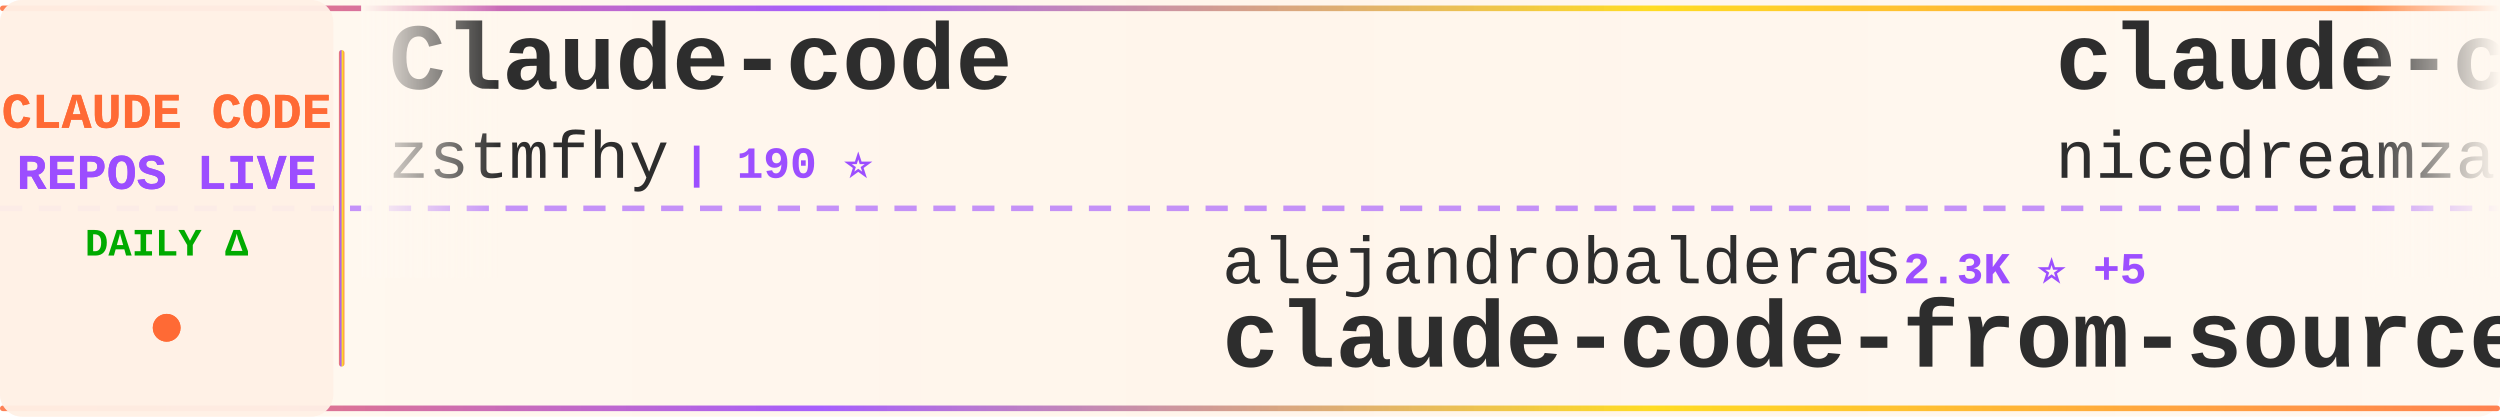
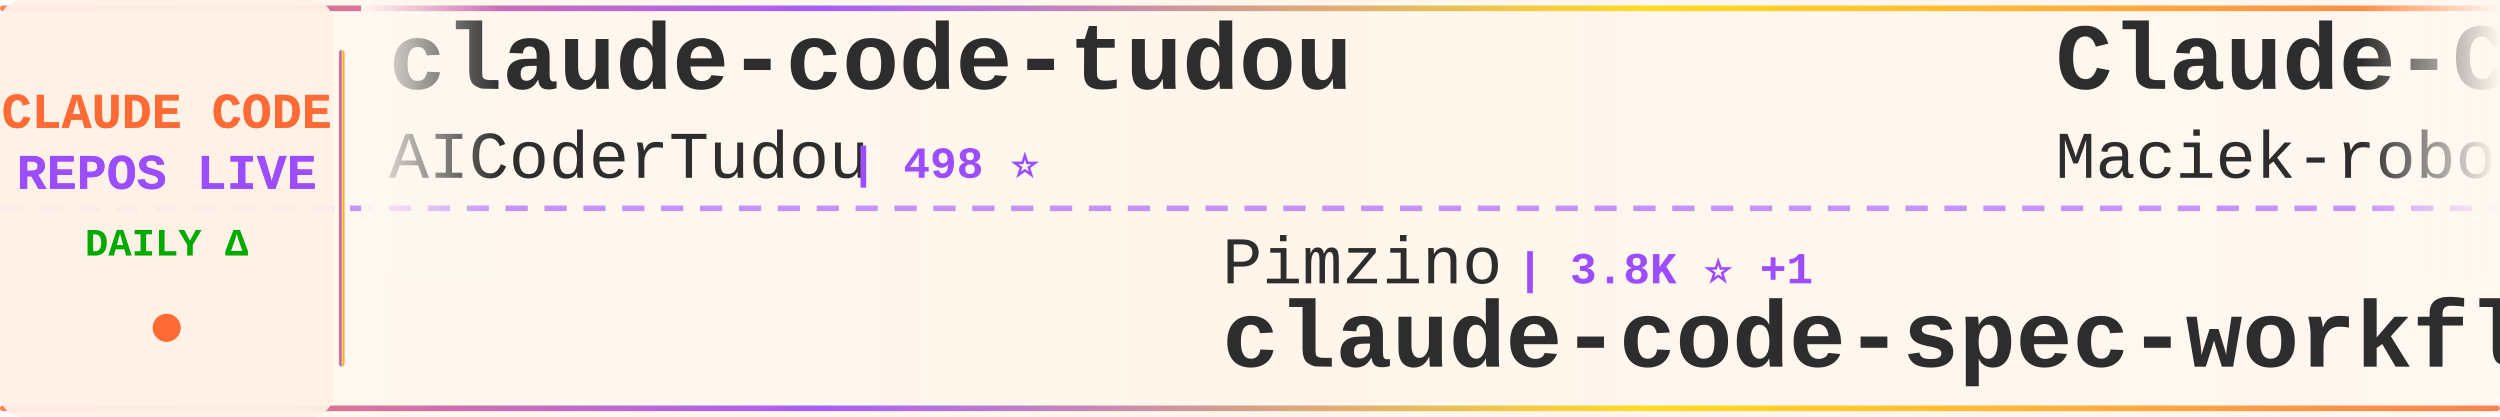
<svg xmlns="http://www.w3.org/2000/svg" width="900" height="150">
  <defs>
    <linearGradient id="tickerBg" x1="0%" y1="0%" x2="100%" y2="0%">
      <stop offset="0%" style="stop-color:#fff8f0;stop-opacity:0.98" />
      <stop offset="50%" style="stop-color:#fff5eb;stop-opacity:1" />
      <stop offset="100%" style="stop-color:#fff8f0;stop-opacity:0.98" />
    </linearGradient>
    <linearGradient id="borderGrad" x1="0%" y1="0%" x2="100%" y2="0%">
      <stop offset="0%" style="stop-color:#FF6B35;stop-opacity:0.85">
        <animate attributeName="stop-opacity" values="0.85;1;0.85" dur="2s" repeatCount="indefinite" />
      </stop>
      <stop offset="33%" style="stop-color:#9C4EFF;stop-opacity:0.9">
        <animate attributeName="stop-opacity" values="0.9;1;0.9" dur="2.2s" repeatCount="indefinite" />
      </stop>
      <stop offset="66%" style="stop-color:#FFD700;stop-opacity:0.85">
        <animate attributeName="stop-opacity" values="0.85;1;0.85" dur="1.8s" repeatCount="indefinite" />
      </stop>
      <stop offset="100%" style="stop-color:#FF6B35;stop-opacity:0.85">
        <animate attributeName="stop-opacity" values="0.85;1;0.85" dur="2s" repeatCount="indefinite" />
      </stop>
    </linearGradient>
    <filter id="textGlow">
      <feGaussianBlur stdDeviation="0.15" result="coloredBlur" />
      <feMerge>
        <feMergeNode in="coloredBlur" />
        <feMergeNode in="SourceGraphic" />
      </feMerge>
    </filter>
    <filter id="metricGlow">
      <feGaussianBlur stdDeviation="0.2" result="coloredBlur" />
      <feMerge>
        <feMergeNode in="coloredBlur" />
        <feMergeNode in="SourceGraphic" />
      </feMerge>
    </filter>
    <linearGradient id="leftFade" x1="0%" y1="0%" x2="100%" y2="0%">
      <stop offset="0%" style="stop-color:#fff8f0;stop-opacity:1" />
      <stop offset="100%" style="stop-color:#fff8f0;stop-opacity:0" />
    </linearGradient>
    <linearGradient id="rightFade" x1="0%" y1="0%" x2="100%" y2="0%">
      <stop offset="0%" style="stop-color:#fff8f0;stop-opacity:0" />
      <stop offset="100%" style="stop-color:#fff8f0;stop-opacity:1" />
    </linearGradient>
  </defs>
  <rect width="900" height="150" fill="url(#tickerBg)" rx="8" />
  <rect x="0" y="2" width="900" height="2" fill="url(#borderGrad)" rx="1" />
  <rect x="0" y="146" width="900" height="2" fill="url(#borderGrad)" rx="1" />
  <line x1="0" y1="75" x2="900" y2="75" stroke="#9C4EFF" stroke-width="2" stroke-dasharray="8 6" opacity="0.6" />
  <rect x="0" y="0" width="120" height="150" fill="#fff0e6" opacity="0.95" rx="8" />
  <text x="60" y="46" font-family="'Courier New', monospace" font-size="18" font-weight="bold" fill="#FF6B35" text-anchor="middle" filter="url(#textGlow)">
    CLAUDE CODE
  </text>
  <text x="60" y="68" font-family="'Courier New', monospace" font-size="18" font-weight="bold" fill="#9C4EFF" text-anchor="middle" filter="url(#textGlow)">
    REPOS LIVE
  </text>
  <text x="60" y="92" font-family="'Courier New', monospace" font-size="14" font-weight="bold" fill="#00aa00" text-anchor="middle">
    DAILY Δ
  </text>
  <circle cx="60" cy="118" r="5" fill="#FF6B35" filter="url(#metricGlow)">
    <animate attributeName="r" values="4;6;4" dur="1.5s" repeatCount="indefinite" />
    <animate attributeName="opacity" values="0.6;1;0.6" dur="1.5s" repeatCount="indefinite" />
  </circle>
  <rect x="122" y="18" width="2" height="114" fill="url(#borderGrad)" rx="1" />
  <clipPath id="tickerClip">
    <rect x="130" y="0" width="770" height="150" />
  </clipPath>
  <g clip-path="url(#tickerClip)">
    <g id="tickerItems">
      <animateTransform attributeName="transform" attributeType="XML" type="translate" from="0 0" to="-3000 0" dur="54s" repeatCount="indefinite" />
      <g transform="translate(0, 0)">
-         <text x="140" y="32" font-family="'Courier New', monospace" font-size="34" font-weight="bold" fill="#2d2d2d">Claude-code</text>
-         <text x="140" y="64" font-family="'Courier New', monospace" font-size="24" font-weight="normal" fill="#2d2d2d" opacity="1.0">zstmfhy</text>
-         <text x="246" y="64" font-family="'Courier New', monospace" font-size="16" font-weight="bold" fill="#9C4EFF"> | 190 ⭐</text>
+         <text x="140" y="32" font-family="'Courier New', monospace" font-size="34" font-weight="bold" fill="#2d2d2d">claude-code-tudou</text>
+         <text x="140" y="64" font-family="'Courier New', monospace" font-size="24" font-weight="normal" fill="#2d2d2d" opacity="1.0">AICoderTudou</text>
+         <text x="306" y="64" font-family="'Courier New', monospace" font-size="16" font-weight="bold" fill="#9C4EFF"> | 498 ⭐</text>
      </g>
      <g transform="translate(300, 0)">
-         <text x="140" y="102" font-family="'Courier New', monospace" font-size="24" font-weight="normal" fill="#2d2d2d" opacity="1.0">alejandrobalderas</text>
-         <text x="366" y="102" font-family="'Courier New', monospace" font-size="16" font-weight="bold" fill="#9C4EFF"> | 2.3K ⭐ +5</text>
-         <text x="140" y="132" font-family="'Courier New', monospace" font-size="34" font-weight="bold" fill="#2d2d2d">claude-code-from-source</text>
+         <text x="140" y="102" font-family="'Courier New', monospace" font-size="24" font-weight="normal" fill="#2d2d2d" opacity="1.0">Pimzino</text>
+         <text x="246" y="102" font-family="'Courier New', monospace" font-size="16" font-weight="bold" fill="#9C4EFF"> | 3.8K ⭐ +1</text>
+         <text x="140" y="132" font-family="'Courier New', monospace" font-size="34" font-weight="bold" fill="#2d2d2d">claude-code-spec-workflo...</text>
      </g>
      <g transform="translate(600, 0)">
-         <text x="140" y="32" font-family="'Courier New', monospace" font-size="34" font-weight="bold" fill="#2d2d2d">claude-code-local</text>
-         <text x="140" y="64" font-family="'Courier New', monospace" font-size="24" font-weight="normal" fill="#2d2d2d" opacity="1.0">nicedreamzapp</text>
-         <text x="318" y="64" font-family="'Courier New', monospace" font-size="16" font-weight="bold" fill="#9C4EFF"> | 2.9K ⭐ +31</text>
+         <text x="140" y="32" font-family="'Courier New', monospace" font-size="34" font-weight="bold" fill="#2d2d2d">Claude-Code-Usage-Monito...</text>
+         <text x="140" y="64" font-family="'Courier New', monospace" font-size="24" font-weight="normal" fill="#2d2d2d" opacity="1.0">Maciek-roboblog</text>
+         <text x="342" y="64" font-family="'Courier New', monospace" font-size="16" font-weight="bold" fill="#9C4EFF"> | 8.3K ⭐ +3</text>
      </g>
      <g transform="translate(900, 0)">
-         <text x="140" y="102" font-family="'Courier New', monospace" font-size="24" font-weight="normal" fill="#2d2d2d" opacity="1.0">xorespesp</text>
-         <text x="270" y="102" font-family="'Courier New', monospace" font-size="16" font-weight="bold" fill="#9C4EFF"> | 228 ⭐</text>
-         <text x="140" y="132" font-family="'Courier New', monospace" font-size="34" font-weight="bold" fill="#2d2d2d">claude-code</text>
+         <text x="140" y="102" font-family="'Courier New', monospace" font-size="24" font-weight="normal" fill="#2d2d2d" opacity="1.0">FlorianBruniaux</text>
+         <text x="342" y="102" font-family="'Courier New', monospace" font-size="16" font-weight="bold" fill="#9C4EFF"> | 5.2K ⭐ +13</text>
+         <text x="140" y="132" font-family="'Courier New', monospace" font-size="34" font-weight="bold" fill="#2d2d2d">claude-code-ultimate-gui...</text>
      </g>
      <g transform="translate(1200, 0)">
+         <text x="140" y="32" font-family="'Courier New', monospace" font-size="34" font-weight="bold" fill="#2d2d2d">claude-code</text>
+         <text x="140" y="64" font-family="'Courier New', monospace" font-size="24" font-weight="normal" fill="#2d2d2d" opacity="1.0">xorespesp</text>
+         <text x="270" y="64" font-family="'Courier New', monospace" font-size="16" font-weight="bold" fill="#9C4EFF"> | 228 ⭐</text>
+       </g>
+       <g transform="translate(1500, 0)">
+         <text x="140" y="102" font-family="'Courier New', monospace" font-size="24" font-weight="normal" fill="#2d2d2d" opacity="1.0">edmund-io</text>
+         <text x="270" y="102" font-family="'Courier New', monospace" font-size="16" font-weight="bold" fill="#9C4EFF"> | 1.5K ⭐ +1</text>
+         <text x="140" y="132" font-family="'Courier New', monospace" font-size="34" font-weight="bold" fill="#2d2d2d">edmunds-claude-code</text>
+       </g>
+       <g transform="translate(1800, 0)">
+         <text x="140" y="32" font-family="'Courier New', monospace" font-size="34" font-weight="bold" fill="#2d2d2d">pi-vs-claude-code</text>
+         <text x="140" y="64" font-family="'Courier New', monospace" font-size="24" font-weight="normal" fill="#2d2d2d" opacity="1.0">disler</text>
+         <text x="234" y="64" font-family="'Courier New', monospace" font-size="16" font-weight="bold" fill="#9C4EFF"> | 1.4K ⭐ +5</text>
+       </g>
+       <g transform="translate(2100, 0)">
+         <text x="140" y="102" font-family="'Courier New', monospace" font-size="24" font-weight="normal" fill="#2d2d2d" opacity="1.0">disler</text>
+         <text x="234" y="102" font-family="'Courier New', monospace" font-size="16" font-weight="bold" fill="#9C4EFF"> | 3.8K ⭐ +1</text>
+         <text x="140" y="132" font-family="'Courier New', monospace" font-size="34" font-weight="bold" fill="#2d2d2d">claude-code-hooks-master...</text>
+       </g>
+       <g transform="translate(2400, 0)">
        <text x="140" y="32" font-family="'Courier New', monospace" font-size="34" font-weight="bold" fill="#2d2d2d">claude-code</text>
        <text x="140" y="64" font-family="'Courier New', monospace" font-size="24" font-weight="normal" fill="#2d2d2d" opacity="1.0">RishabhK103</text>
        <text x="294" y="64" font-family="'Courier New', monospace" font-size="16" font-weight="bold" fill="#9C4EFF"> | 98 ⭐ +1</text>
      </g>
-       <g transform="translate(1500, 0)">
-         <text x="140" y="102" font-family="'Courier New', monospace" font-size="24" font-weight="normal" fill="#2d2d2d" opacity="1.0">isboyjc</text>
-         <text x="246" y="102" font-family="'Courier New', monospace" font-size="16" font-weight="bold" fill="#9C4EFF"> | 159 ⭐</text>
-         <text x="140" y="132" font-family="'Courier New', monospace" font-size="34" font-weight="bold" fill="#2d2d2d">claude-code</text>
-       </g>
-       <g transform="translate(1800, 0)">
-         <text x="140" y="32" font-family="'Courier New', monospace" font-size="34" font-weight="bold" fill="#2d2d2d">claude-code-sub-agents</text>
-         <text x="140" y="64" font-family="'Courier New', monospace" font-size="24" font-weight="normal" fill="#2d2d2d" opacity="1.0">lst97</text>
-         <text x="222" y="64" font-family="'Courier New', monospace" font-size="16" font-weight="bold" fill="#9C4EFF"> | 1.6K ⭐</text>
-       </g>
-       <g transform="translate(2100, 0)">
-         <text x="140" y="102" font-family="'Courier New', monospace" font-size="24" font-weight="normal" fill="#2d2d2d" opacity="1.0">kodu-ai</text>
-         <text x="246" y="102" font-family="'Courier New', monospace" font-size="16" font-weight="bold" fill="#9C4EFF"> | 5.3K ⭐</text>
-         <text x="140" y="132" font-family="'Courier New', monospace" font-size="34" font-weight="bold" fill="#2d2d2d">claude-coder</text>
-       </g>
-       <g transform="translate(2400, 0)">
-         <text x="140" y="32" font-family="'Courier New', monospace" font-size="34" font-weight="bold" fill="#2d2d2d">claude-code-sourcemap</text>
-         <text x="140" y="64" font-family="'Courier New', monospace" font-size="24" font-weight="normal" fill="#2d2d2d" opacity="1.0">ChinaSiro</text>
-         <text x="270" y="64" font-family="'Courier New', monospace" font-size="16" font-weight="bold" fill="#9C4EFF"> | 9.5K ⭐ +7</text>
-       </g>
      <g transform="translate(2700, 0)">
-         <text x="140" y="102" font-family="'Courier New', monospace" font-size="24" font-weight="normal" fill="#2d2d2d" opacity="1.0">anthropics</text>
-         <text x="282" y="102" font-family="'Courier New', monospace" font-size="16" font-weight="bold" fill="#9C4EFF"> | 8.1K ⭐ +10</text>
-         <text x="140" y="132" font-family="'Courier New', monospace" font-size="34" font-weight="bold" fill="#2d2d2d">claude-code-action</text>
+         <text x="140" y="102" font-family="'Courier New', monospace" font-size="24" font-weight="normal" fill="#2d2d2d" opacity="1.0">oboard</text>
+         <text x="234" y="102" font-family="'Courier New', monospace" font-size="16" font-weight="bold" fill="#9C4EFF"> | 3.2K ⭐ +1</text>
+         <text x="140" y="132" font-family="'Courier New', monospace" font-size="34" font-weight="bold" fill="#2d2d2d">claude-code-rev</text>
      </g>
      <g transform="translate(3000, 0)">
-         <text x="140" y="32" font-family="'Courier New', monospace" font-size="34" font-weight="bold" fill="#2d2d2d">Claude-code</text>
-         <text x="140" y="64" font-family="'Courier New', monospace" font-size="24" font-weight="normal" fill="#2d2d2d" opacity="1.0">zstmfhy</text>
-         <text x="246" y="64" font-family="'Courier New', monospace" font-size="16" font-weight="bold" fill="#9C4EFF"> | 190 ⭐</text>
+         <text x="140" y="32" font-family="'Courier New', monospace" font-size="34" font-weight="bold" fill="#2d2d2d">claude-code-tudou</text>
+         <text x="140" y="64" font-family="'Courier New', monospace" font-size="24" font-weight="normal" fill="#2d2d2d" opacity="1.0">AICoderTudou</text>
+         <text x="306" y="64" font-family="'Courier New', monospace" font-size="16" font-weight="bold" fill="#9C4EFF"> | 498 ⭐</text>
      </g>
      <g transform="translate(3300, 0)">
-         <text x="140" y="102" font-family="'Courier New', monospace" font-size="24" font-weight="normal" fill="#2d2d2d" opacity="1.0">alejandrobalderas</text>
-         <text x="366" y="102" font-family="'Courier New', monospace" font-size="16" font-weight="bold" fill="#9C4EFF"> | 2.3K ⭐ +5</text>
-         <text x="140" y="132" font-family="'Courier New', monospace" font-size="34" font-weight="bold" fill="#2d2d2d">claude-code-from-source</text>
+         <text x="140" y="102" font-family="'Courier New', monospace" font-size="24" font-weight="normal" fill="#2d2d2d" opacity="1.0">Pimzino</text>
+         <text x="246" y="102" font-family="'Courier New', monospace" font-size="16" font-weight="bold" fill="#9C4EFF"> | 3.8K ⭐ +1</text>
+         <text x="140" y="132" font-family="'Courier New', monospace" font-size="34" font-weight="bold" fill="#2d2d2d">claude-code-spec-workflo...</text>
      </g>
      <g transform="translate(3600, 0)">
-         <text x="140" y="32" font-family="'Courier New', monospace" font-size="34" font-weight="bold" fill="#2d2d2d">claude-code-local</text>
-         <text x="140" y="64" font-family="'Courier New', monospace" font-size="24" font-weight="normal" fill="#2d2d2d" opacity="1.0">nicedreamzapp</text>
-         <text x="318" y="64" font-family="'Courier New', monospace" font-size="16" font-weight="bold" fill="#9C4EFF"> | 2.9K ⭐ +31</text>
+         <text x="140" y="32" font-family="'Courier New', monospace" font-size="34" font-weight="bold" fill="#2d2d2d">Claude-Code-Usage-Monito...</text>
+         <text x="140" y="64" font-family="'Courier New', monospace" font-size="24" font-weight="normal" fill="#2d2d2d" opacity="1.0">Maciek-roboblog</text>
+         <text x="342" y="64" font-family="'Courier New', monospace" font-size="16" font-weight="bold" fill="#9C4EFF"> | 8.3K ⭐ +3</text>
      </g>
      <g transform="translate(3900, 0)">
-         <text x="140" y="102" font-family="'Courier New', monospace" font-size="24" font-weight="normal" fill="#2d2d2d" opacity="1.0">xorespesp</text>
-         <text x="270" y="102" font-family="'Courier New', monospace" font-size="16" font-weight="bold" fill="#9C4EFF"> | 228 ⭐</text>
-         <text x="140" y="132" font-family="'Courier New', monospace" font-size="34" font-weight="bold" fill="#2d2d2d">claude-code</text>
+         <text x="140" y="102" font-family="'Courier New', monospace" font-size="24" font-weight="normal" fill="#2d2d2d" opacity="1.0">FlorianBruniaux</text>
+         <text x="342" y="102" font-family="'Courier New', monospace" font-size="16" font-weight="bold" fill="#9C4EFF"> | 5.2K ⭐ +13</text>
+         <text x="140" y="132" font-family="'Courier New', monospace" font-size="34" font-weight="bold" fill="#2d2d2d">claude-code-ultimate-gui...</text>
      </g>
    </g>
  </g>
  <rect x="130" y="0" width="50" height="100" fill="url(#leftFade)" />
  <rect x="850" y="0" width="50" height="100" fill="url(#rightFade)" />
</svg>
